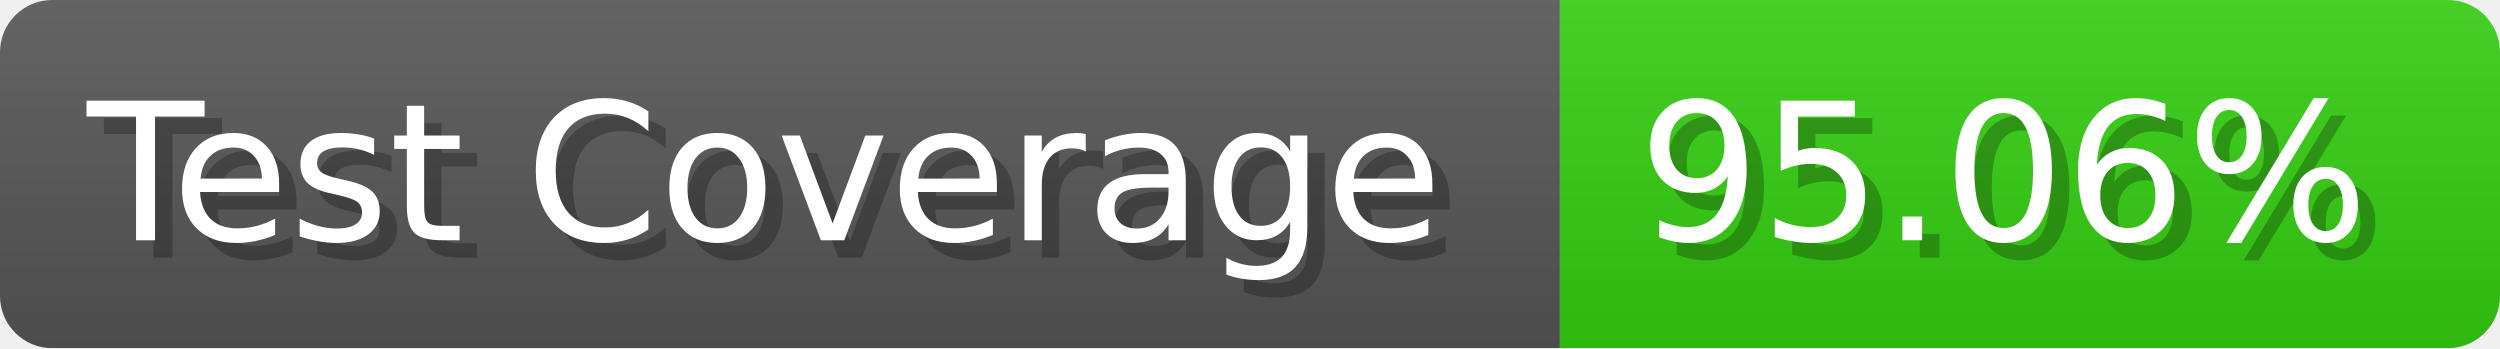
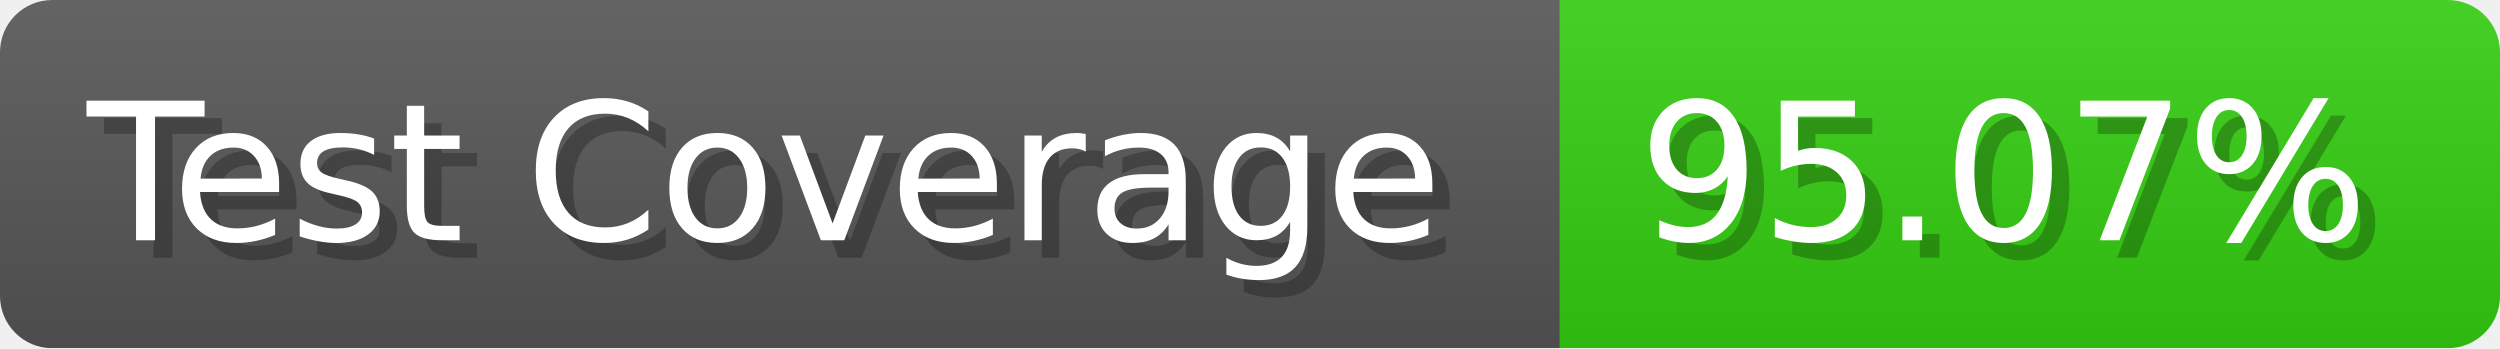
- <svg xmlns="http://www.w3.org/2000/svg" width="143.6" height="20" viewBox="0 0 1436 200" role="img" aria-label="Test Coverage: 95.06%">
+ <svg xmlns="http://www.w3.org/2000/svg" width="143.6" height="20" viewBox="0 0 1436 200" role="img" aria-label="Test Coverage: 95.07%">
  <linearGradient id="a" x2="0" y2="100%">
    <stop offset="0" stop-opacity=".1" stop-color="#EEE" />
    <stop offset="1" stop-opacity=".1" />
  </linearGradient>
  <mask id="m">
    <rect width="1436" height="200" rx="30" fill="#FFF" />
  </mask>
  <g mask="url(#m)">
    <rect width="896" height="200" fill="#555" />
    <rect width="540" height="200" fill="#3C1" x="896" />
    <rect width="1436" height="200" fill="url(#a)" />
  </g>
  <g aria-hidden="true" fill="#fff" text-anchor="start" font-family="Verdana,DejaVu Sans,sans-serif" font-size="110">
    <text x="60" y="148" textLength="796" fill="#000" opacity="0.25">Test Coverage</text>
    <text x="50" y="138" textLength="796">Test Coverage</text>
-     <text x="951" y="148" textLength="440" fill="#000" opacity="0.25">95.06%</text>
-     <text x="941" y="138" textLength="440">95.06%</text>
+     <text x="951" y="148" textLength="440" fill="#000" opacity="0.25">95.07%</text>
+     <text x="941" y="138" textLength="440">95.07%</text>
  </g>
</svg>
